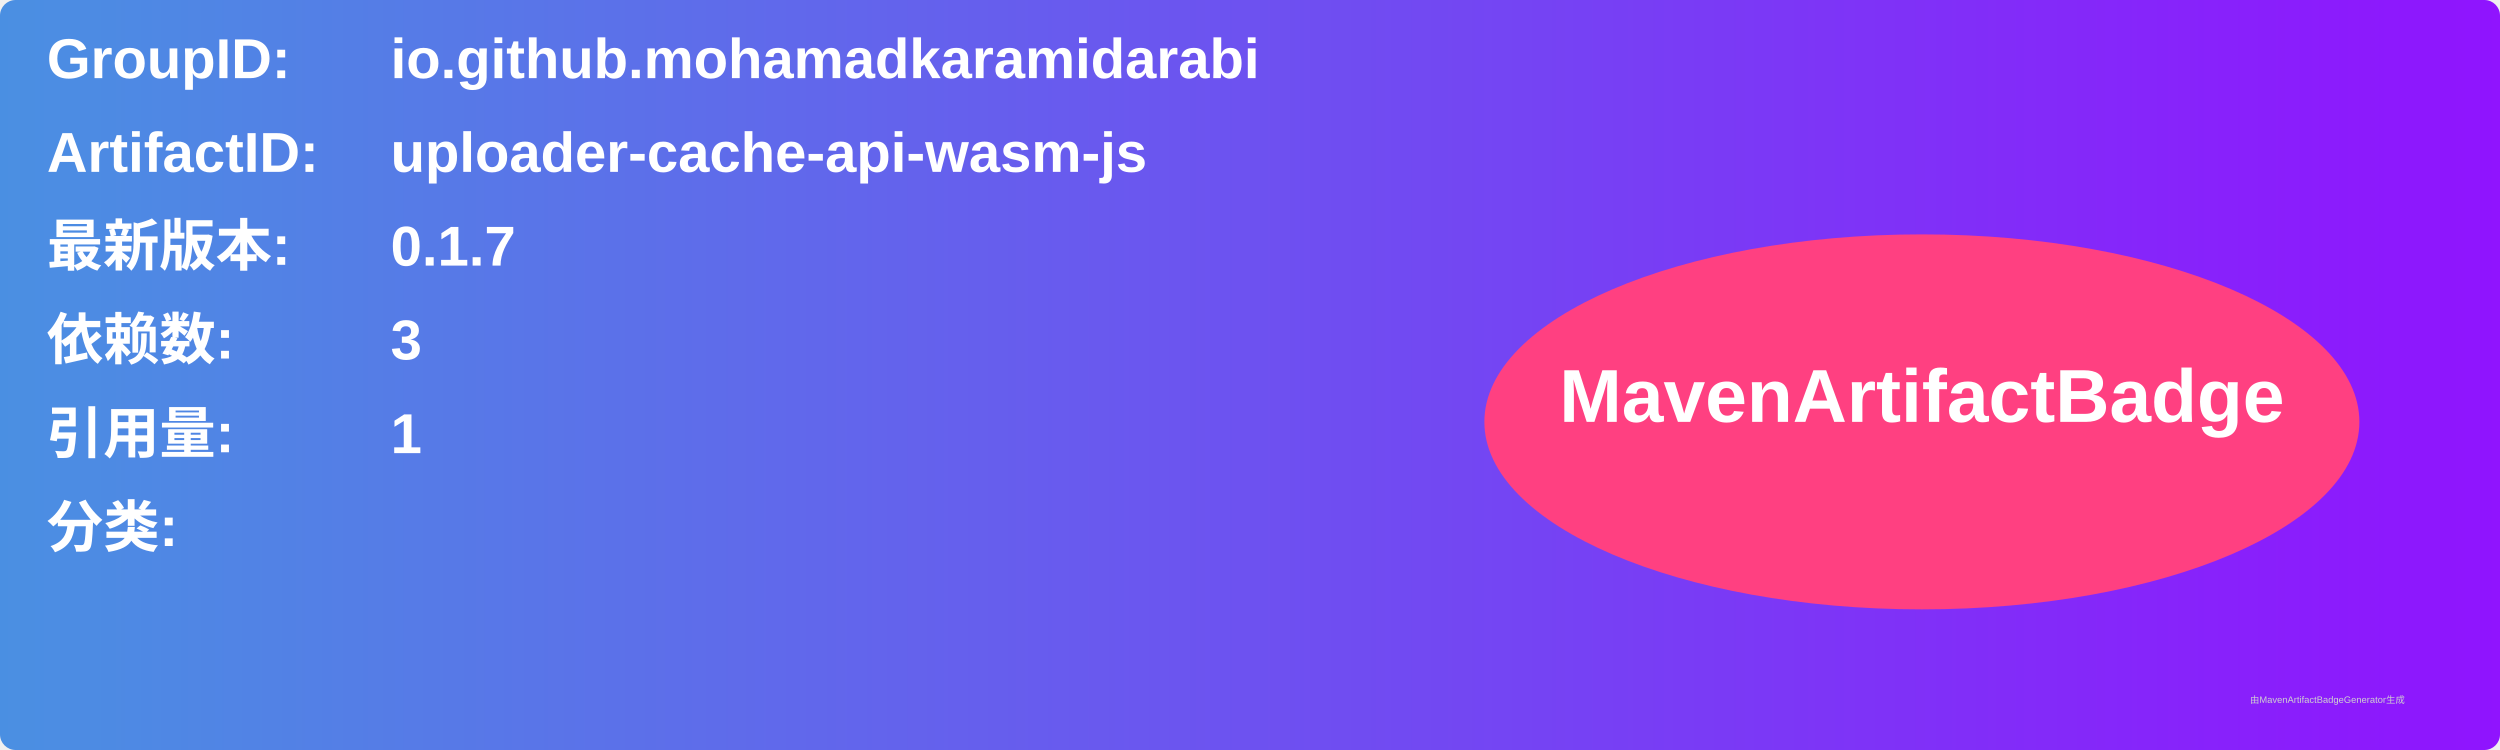
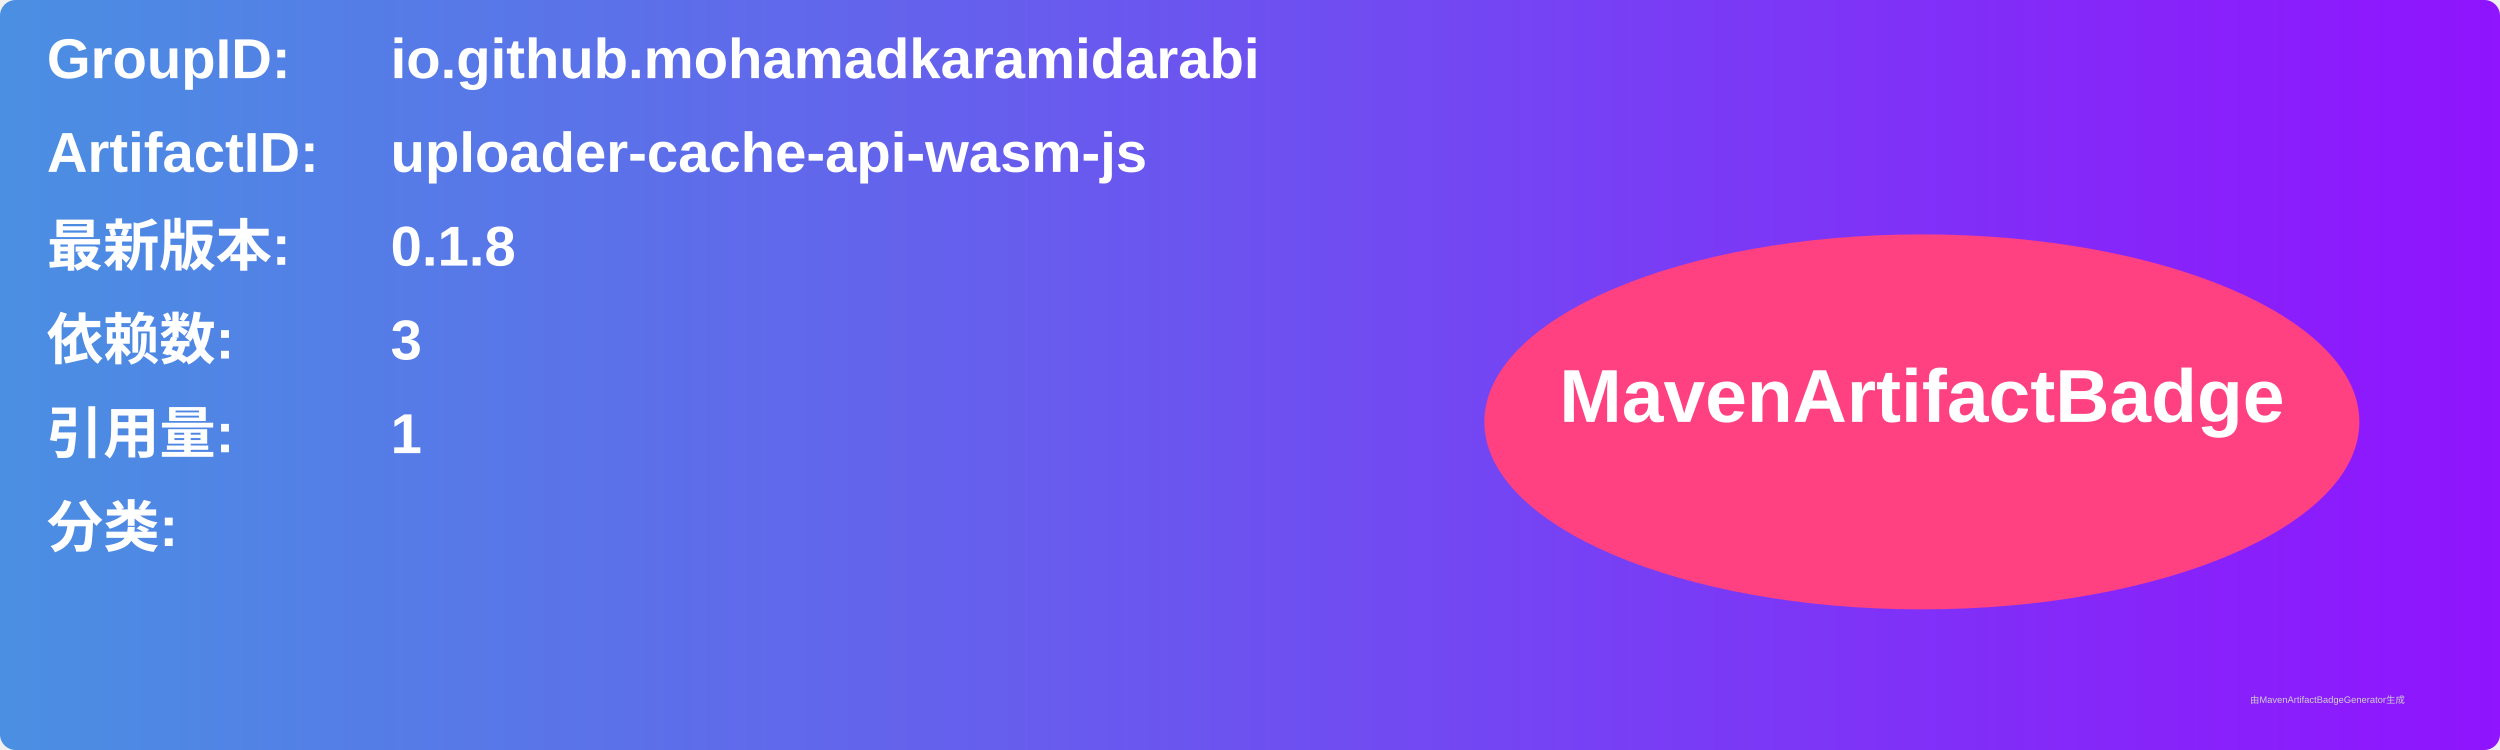
<svg xmlns="http://www.w3.org/2000/svg" width="800" height="240" viewBox="0 0 800 240">
  <linearGradient id="grad" x1="0%" y1="0%" x2="100%" y2="0%">
    <stop offset="0%" stop-color="#4a90e2" />
    <stop offset="100%" stop-color="#9013fe" />
  </linearGradient>
  <rect width="100%" height="100%" rx="5" ry="5" fill="url(#grad)" />
  <g transform="translate(15, 15)">
    <text x="0" y="10" font-family="Arial" font-size="18" fill="white" font-weight="bold" width="260">GroupID:</text>
    <text x="110" y="10" font-family="Arial" font-size="18" fill="white" font-weight="bold" width="460">io.github.mohamadkaramidarabi</text>
    <text x="0" y="40" font-family="Arial" font-size="18" fill="white" font-weight="bold" width="260">ArtifactID:</text>
    <text x="110" y="40" font-family="Arial" font-size="18" fill="white" font-weight="bold" width="460">uploader-cache-api-wasm-js</text>
    <text x="0" y="70" font-family="Arial" font-size="18" fill="white" font-weight="bold">最新版本:</text>
    <text x="110" y="70" font-family="Arial" font-size="18" fill="white" font-weight="bold">
-       <tspan font-weight="bold">0.1.7</tspan>
+       <tspan font-weight="bold">0.1.8</tspan>
    </text>
    <text x="0" y="100" font-family="Arial" font-size="18" fill="white" font-weight="bold">依赖数: </text>
    <text x="110" y="100" font-family="Arial" font-size="18" fill="white">
      <tspan font-weight="bold">3</tspan>
    </text>
    <text x="0" y="130" font-family="Arial" font-size="18" fill="white" font-weight="bold">引用量: </text>
    <text x="110" y="130" font-family="Arial" font-size="18" fill="white">
      <tspan font-weight="bold">1</tspan>
    </text>
    <text x="0" y="160" font-family="Arial" font-size="18" fill="white" font-weight="bold">分类:</text>
    <text x="10" y="190" font-family="Arial" font-size="10" fill="white">
      <tspan font-weight="bold" />
    </text>
    <ellipse cx="600" cy="120" rx="140" ry="60" fill="#ff4081" />
    <text x="600" y="120" text-anchor="middle" font-family="Arial" font-size="24" fill="white" font-weight="bold">MavenArtifactBadge</text>
  </g>
  <text x="720" y="225" font-family="Arial" font-size="3" fill="#d0d0d0">由MavenArtifactBadgeGenerator生成</text>
</svg>
